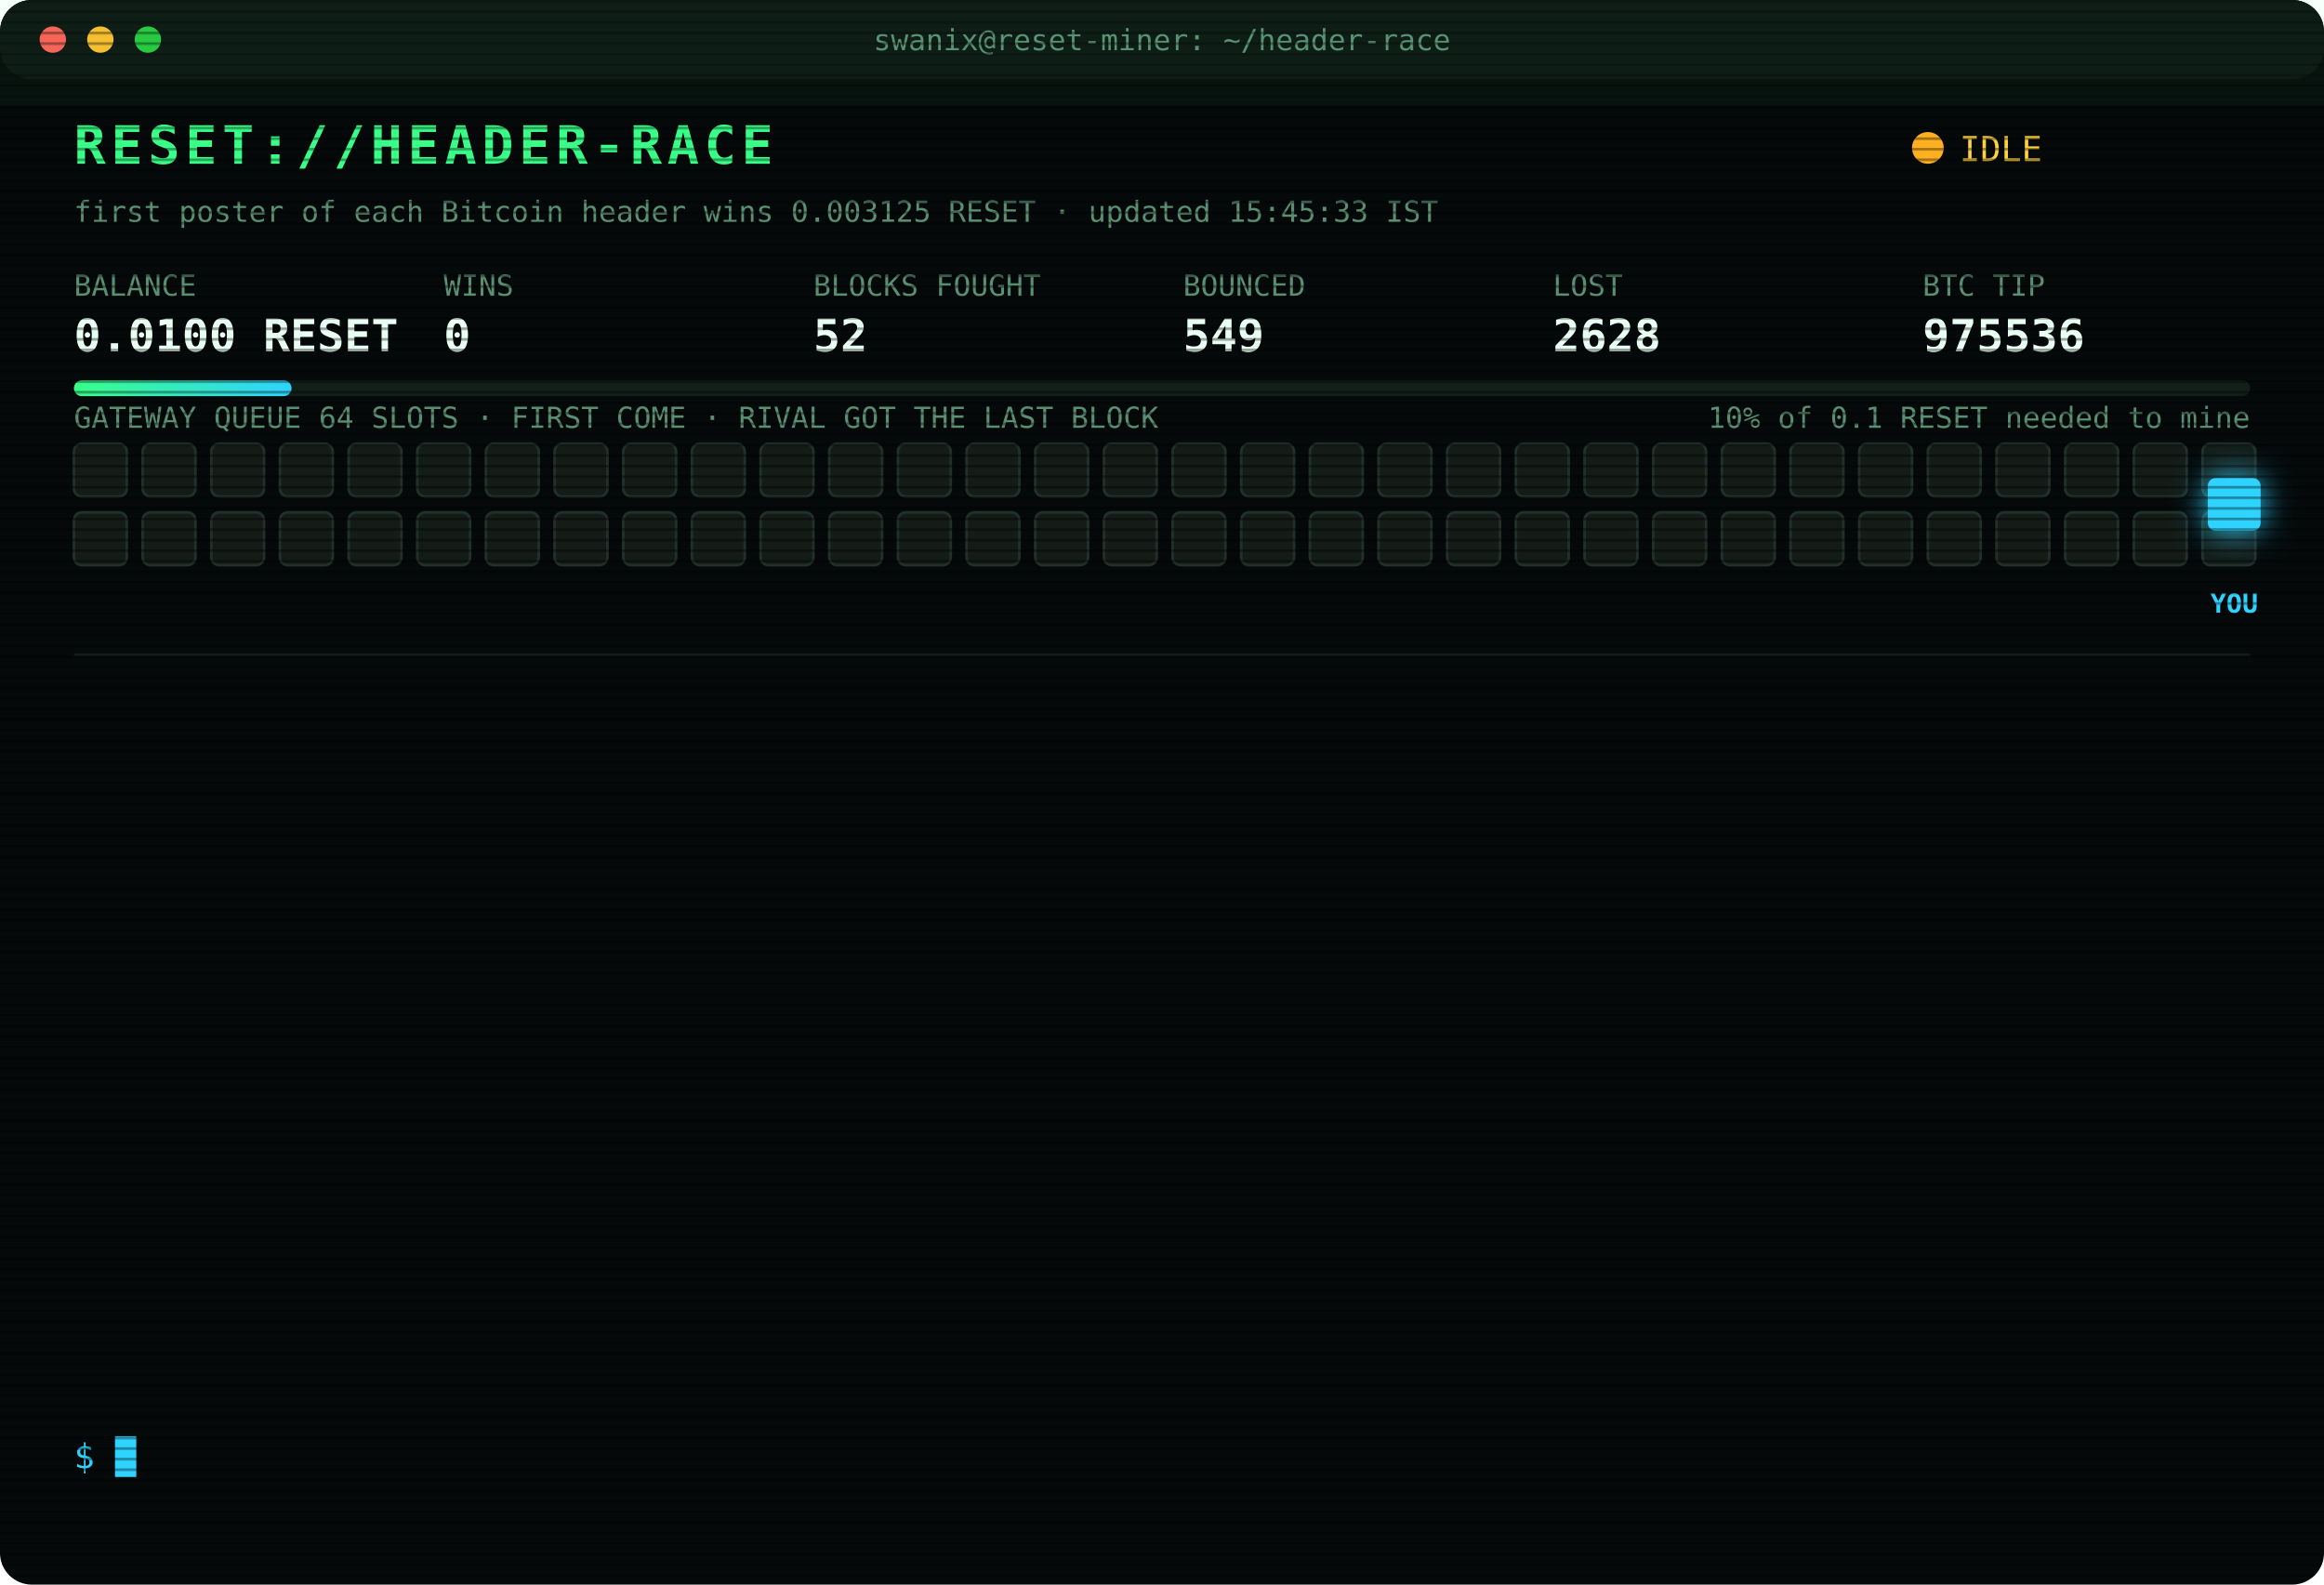
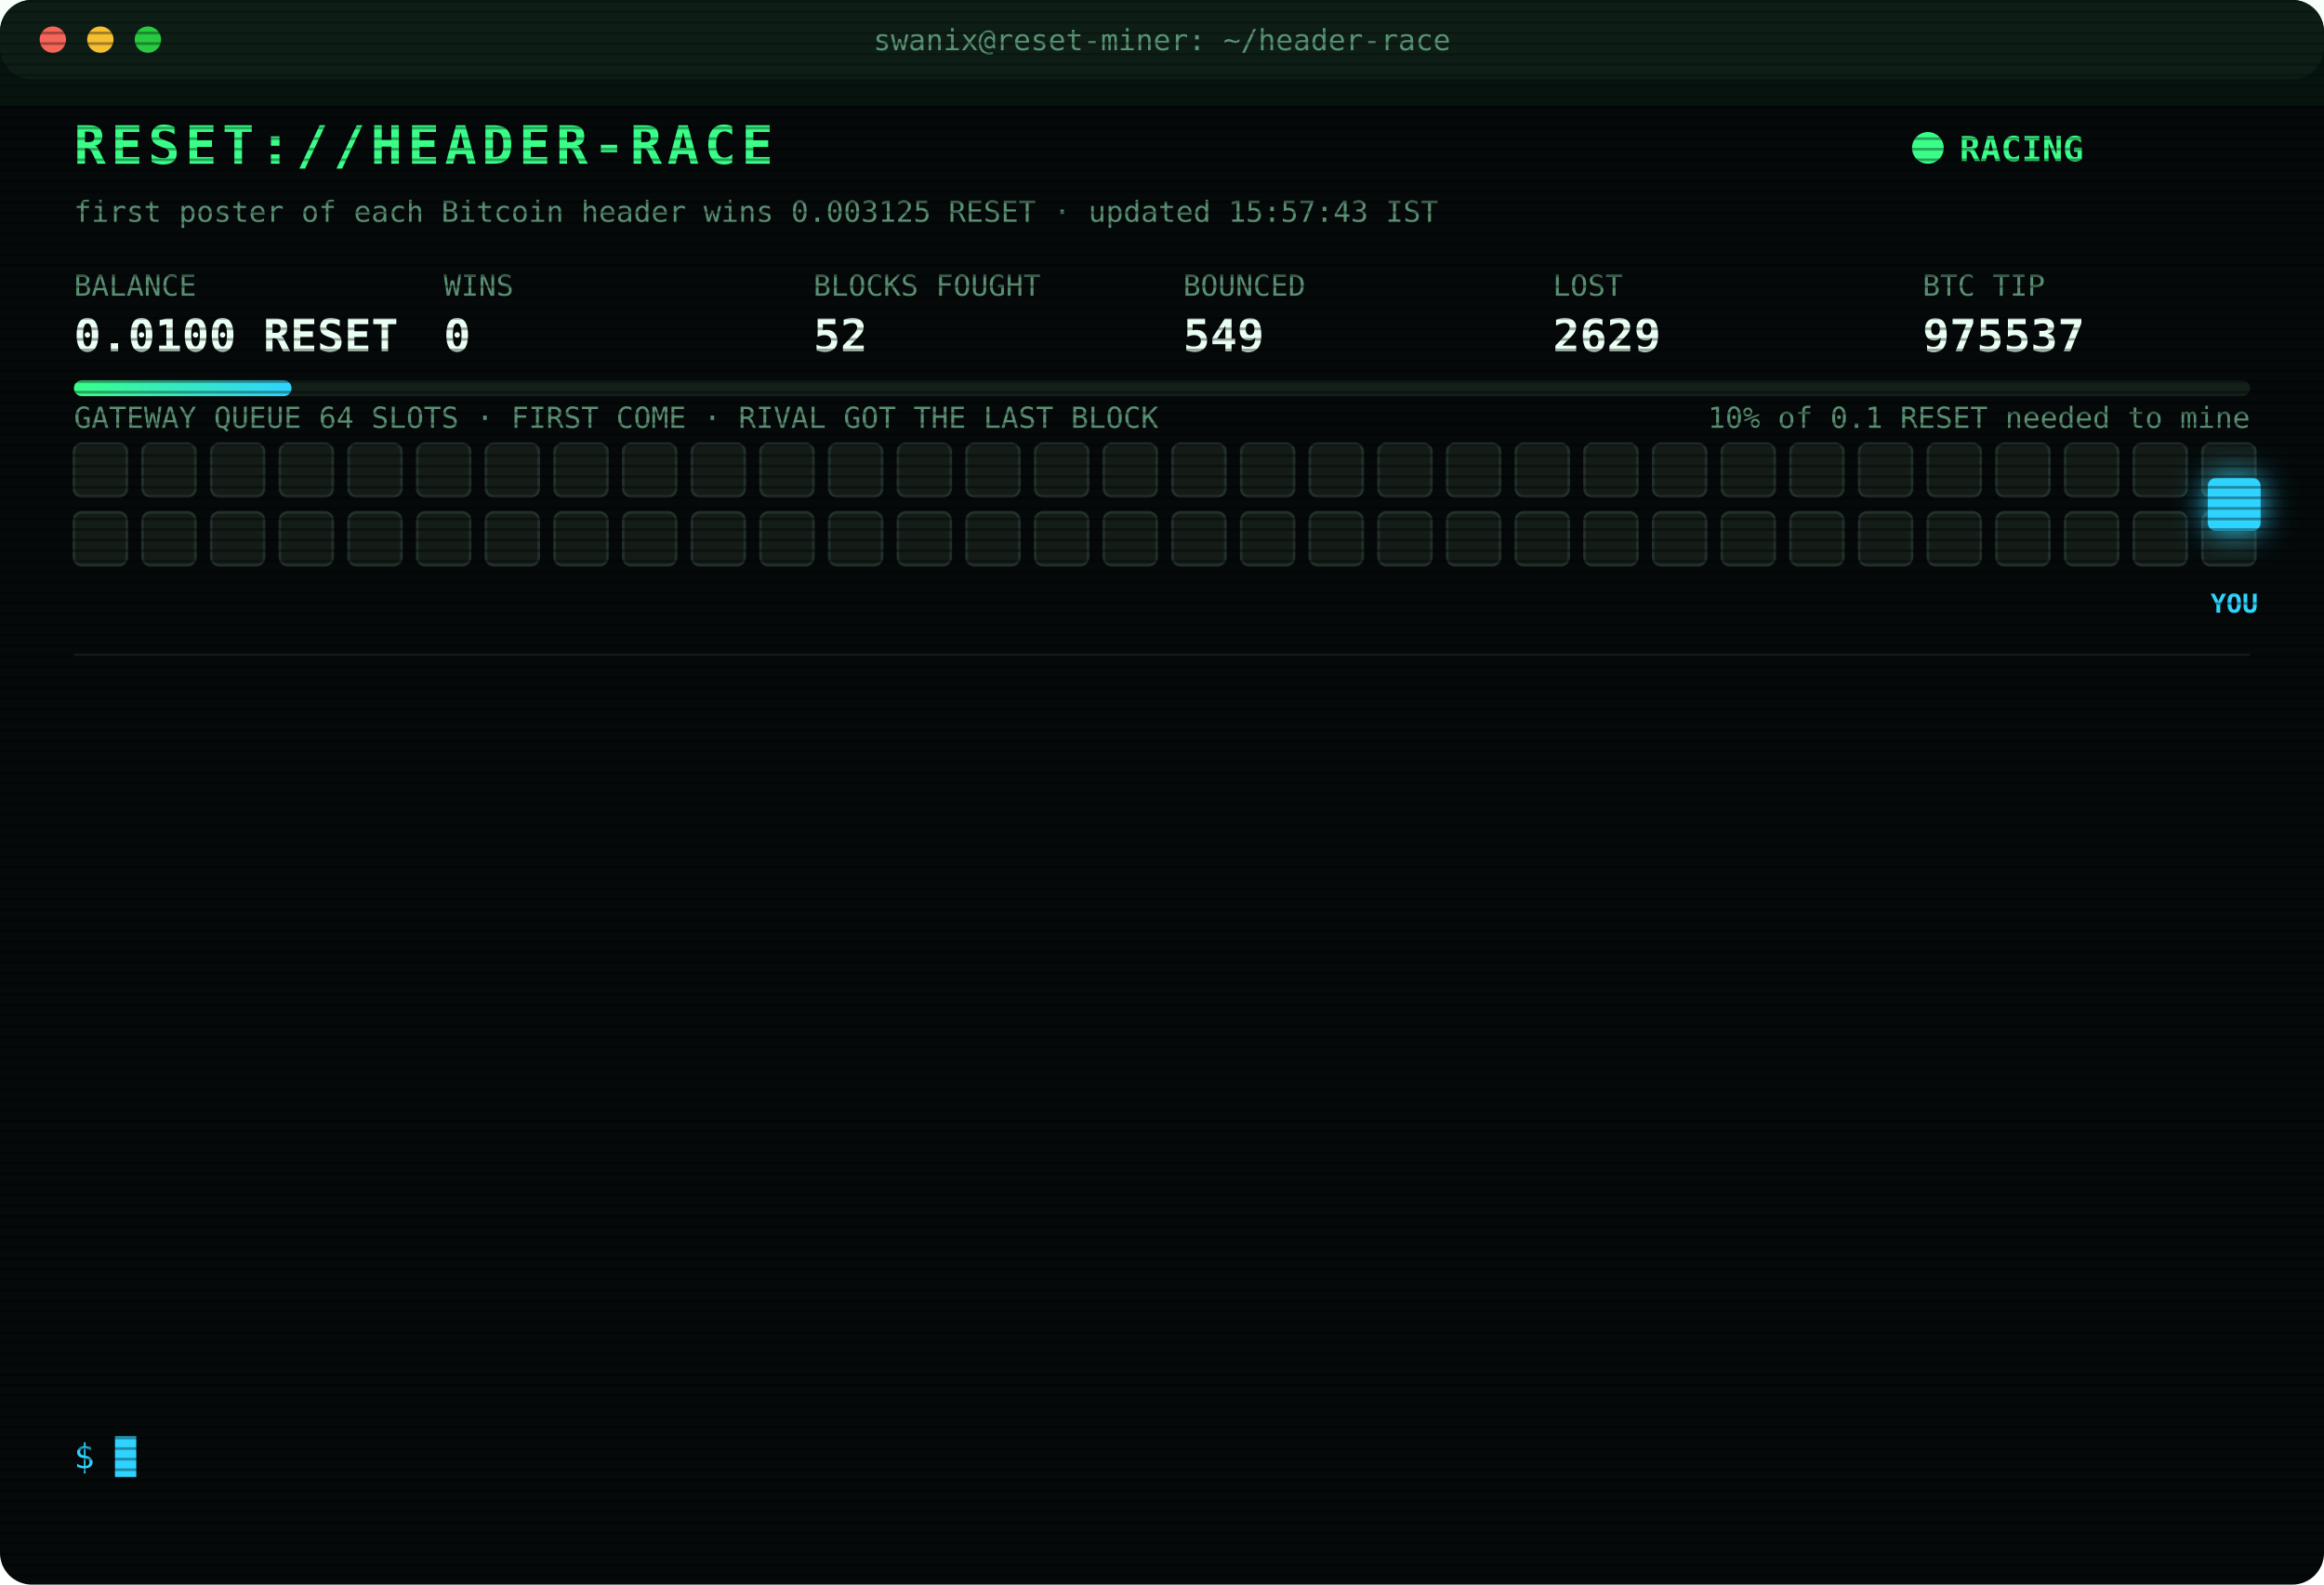
<svg xmlns="http://www.w3.org/2000/svg" width="880" height="600" viewBox="0 0 880 600" font-family="ui-monospace,SFMono-Regular,Menlo,Consolas,monospace">
  <style>
text{font-size:13px;fill:#7CFFB2}
.title{font-size:20px;font-weight:700;fill:#39FF88;letter-spacing:2px;animation:glitch 3s infinite steps(1)}
.sub{fill:#2fd3ff}.k{fill:#5a8f73;font-size:11px}.v{font-size:17px;font-weight:700;fill:#eafff3}
.ts{fill:#3f6b56}.boot{fill:#2fd3ff}.dim{fill:#5a8f73}.bad{fill:#ff4d6d}.warn{fill:#ffd23f}.mag{fill:#ff5cf0}.win{fill:#39FF88;font-weight:700}
.tag{font-size:10px;fill:#2fd3ff;font-weight:700}
.rival{fill:#26332c;stroke:#3c5a49;animation:jam 1.2s infinite alternate}
.idle{fill:#141c18;stroke:#22302a;animation:breathe 4s infinite}
.me{fill:#2fd3ff;filter:drop-shadow(0 0 6px #2fd3ff)}
.hover{animation:nudge 1.1s infinite ease-in-out}.bounce{animation:kick 1.4s infinite}
.ln{opacity:0;animation:in .4s forwards}
.cur{animation:blink 1s infinite steps(1)}
.scan{animation:scan 6s infinite linear}
.led{animation:blink 1.4s infinite}
@keyframes in{from{opacity:0;transform:translateX(-6px)}to{opacity:1;transform:none}}
@keyframes blink{50%{opacity:0}}
@keyframes jam{to{fill:#33463b}}
@keyframes breathe{50%{opacity:.4}}
@keyframes nudge{50%{transform:translateX(-10px)}}
@keyframes kick{0%,100%{transform:none}30%{transform:translateX(-14px)}55%{transform:translateX(10px) translateY(-6px)}}
@keyframes glitch{0%,92%{transform:none}93%{transform:translateX(2px);fill:#ff4d6d}95%{transform:translateX(-2px);fill:#2fd3ff}97%{transform:none}}
@keyframes scan{from{transform:translateY(-40px)}to{transform:translateY(600px)}}
</style>
  <defs>
    <pattern id="sl" width="4" height="4" patternUnits="userSpaceOnUse">
      <rect width="4" height="1" fill="#000" opacity=".35" />
    </pattern>
    <linearGradient id="bar">
      <stop offset="0" stop-color="#39FF88" />
      <stop offset="1" stop-color="#2fd3ff" />
    </linearGradient>
  </defs>
  <rect width="880" height="600" rx="12" fill="#05090a" />
  <rect width="880" height="30" rx="12" fill="#0d1512" />
  <circle cx="20" cy="15" r="5" fill="#ff5f57" />
  <circle cx="38" cy="15" r="5" fill="#febc2e" />
  <circle cx="56" cy="15" r="5" fill="#28c840" />
  <text x="440" y="19" text-anchor="middle" class="k">swanix@reset-miner: ~/header-race</text>
  <text x="28" y="62" class="title">RESET://HEADER-RACE</text>
-   <circle class="led" cx="730" cy="56" r="6" fill="#ffb020" />
-   <text x="742" y="61" class="warn">IDLE</text>
-   <text x="28" y="84" class="k">first poster of each Bitcoin header wins 0.003125 RESET · updated 15:45:33 IST</text>
+   <circle class="led" cx="730" cy="56" r="6" fill="#39FF88" />
+   <text x="742" y="61" class="win">RACING</text>
+   <text x="28" y="84" class="k">first poster of each Bitcoin header wins 0.003125 RESET · updated 15:57:43 IST</text>
  <text x="28" y="112" class="k">BALANCE</text>
  <text x="28" y="133" class="v">0.0100 RESET</text>
  <text x="168" y="112" class="k">WINS</text>
  <text x="168" y="133" class="v">0</text>
  <text x="308" y="112" class="k">BLOCKS FOUGHT</text>
  <text x="308" y="133" class="v">52</text>
  <text x="448" y="112" class="k">BOUNCED</text>
  <text x="448" y="133" class="v">549</text>
  <text x="588" y="112" class="k">LOST</text>
-   <text x="588" y="133" class="v">2628</text>
+   <text x="588" y="133" class="v">2629</text>
  <text x="728" y="112" class="k">BTC TIP</text>
-   <text x="728" y="133" class="v">975536</text>
+   <text x="728" y="133" class="v">975537</text>
  <rect x="28" y="144" width="824" height="6" rx="3" fill="#13201a" />
  <rect x="28" y="144" width="82.4" height="6" rx="3" fill="url(#bar)" />
  <text x="852" y="162" text-anchor="end" class="k">10% of 0.1 RESET needed to mine</text>
  <text x="28" y="162" class="k">GATEWAY QUEUE 64 SLOTS · FIRST COME · RIVAL GOT THE LAST BLOCK</text>
  <rect class="idle" x="28" y="168" width="20" height="20" rx="3" style="animation-delay:0.00s" />
  <rect class="idle" x="54" y="168" width="20" height="20" rx="3" style="animation-delay:0.05s" />
  <rect class="idle" x="80" y="168" width="20" height="20" rx="3" style="animation-delay:0.10s" />
  <rect class="idle" x="106" y="168" width="20" height="20" rx="3" style="animation-delay:0.15s" />
  <rect class="idle" x="132" y="168" width="20" height="20" rx="3" style="animation-delay:0.20s" />
  <rect class="idle" x="158" y="168" width="20" height="20" rx="3" style="animation-delay:0.25s" />
  <rect class="idle" x="184" y="168" width="20" height="20" rx="3" style="animation-delay:0.30s" />
  <rect class="idle" x="210" y="168" width="20" height="20" rx="3" style="animation-delay:0.35s" />
  <rect class="idle" x="236" y="168" width="20" height="20" rx="3" style="animation-delay:0.40s" />
  <rect class="idle" x="262" y="168" width="20" height="20" rx="3" style="animation-delay:0.45s" />
  <rect class="idle" x="288" y="168" width="20" height="20" rx="3" style="animation-delay:0.50s" />
  <rect class="idle" x="314" y="168" width="20" height="20" rx="3" style="animation-delay:0.55s" />
  <rect class="idle" x="340" y="168" width="20" height="20" rx="3" style="animation-delay:0.60s" />
  <rect class="idle" x="366" y="168" width="20" height="20" rx="3" style="animation-delay:0.65s" />
  <rect class="idle" x="392" y="168" width="20" height="20" rx="3" style="animation-delay:0.70s" />
  <rect class="idle" x="418" y="168" width="20" height="20" rx="3" style="animation-delay:0.75s" />
  <rect class="idle" x="444" y="168" width="20" height="20" rx="3" style="animation-delay:0.80s" />
  <rect class="idle" x="470" y="168" width="20" height="20" rx="3" style="animation-delay:0.85s" />
  <rect class="idle" x="496" y="168" width="20" height="20" rx="3" style="animation-delay:0.90s" />
  <rect class="idle" x="522" y="168" width="20" height="20" rx="3" style="animation-delay:0.95s" />
  <rect class="idle" x="548" y="168" width="20" height="20" rx="3" style="animation-delay:1.00s" />
  <rect class="idle" x="574" y="168" width="20" height="20" rx="3" style="animation-delay:1.05s" />
  <rect class="idle" x="600" y="168" width="20" height="20" rx="3" style="animation-delay:1.10s" />
  <rect class="idle" x="626" y="168" width="20" height="20" rx="3" style="animation-delay:1.15s" />
  <rect class="idle" x="652" y="168" width="20" height="20" rx="3" style="animation-delay:1.20s" />
  <rect class="idle" x="678" y="168" width="20" height="20" rx="3" style="animation-delay:1.25s" />
  <rect class="idle" x="704" y="168" width="20" height="20" rx="3" style="animation-delay:1.30s" />
  <rect class="idle" x="730" y="168" width="20" height="20" rx="3" style="animation-delay:1.35s" />
  <rect class="idle" x="756" y="168" width="20" height="20" rx="3" style="animation-delay:1.40s" />
  <rect class="idle" x="782" y="168" width="20" height="20" rx="3" style="animation-delay:1.45s" />
  <rect class="idle" x="808" y="168" width="20" height="20" rx="3" style="animation-delay:1.50s" />
  <rect class="idle" x="834" y="168" width="20" height="20" rx="3" style="animation-delay:1.55s" />
  <rect class="idle" x="28" y="194" width="20" height="20" rx="3" style="animation-delay:1.60s" />
  <rect class="idle" x="54" y="194" width="20" height="20" rx="3" style="animation-delay:1.65s" />
  <rect class="idle" x="80" y="194" width="20" height="20" rx="3" style="animation-delay:1.70s" />
  <rect class="idle" x="106" y="194" width="20" height="20" rx="3" style="animation-delay:1.75s" />
  <rect class="idle" x="132" y="194" width="20" height="20" rx="3" style="animation-delay:1.80s" />
  <rect class="idle" x="158" y="194" width="20" height="20" rx="3" style="animation-delay:1.85s" />
  <rect class="idle" x="184" y="194" width="20" height="20" rx="3" style="animation-delay:1.90s" />
  <rect class="idle" x="210" y="194" width="20" height="20" rx="3" style="animation-delay:1.95s" />
  <rect class="idle" x="236" y="194" width="20" height="20" rx="3" style="animation-delay:2.00s" />
  <rect class="idle" x="262" y="194" width="20" height="20" rx="3" style="animation-delay:2.05s" />
  <rect class="idle" x="288" y="194" width="20" height="20" rx="3" style="animation-delay:2.10s" />
  <rect class="idle" x="314" y="194" width="20" height="20" rx="3" style="animation-delay:2.15s" />
  <rect class="idle" x="340" y="194" width="20" height="20" rx="3" style="animation-delay:2.20s" />
  <rect class="idle" x="366" y="194" width="20" height="20" rx="3" style="animation-delay:2.25s" />
  <rect class="idle" x="392" y="194" width="20" height="20" rx="3" style="animation-delay:2.30s" />
  <rect class="idle" x="418" y="194" width="20" height="20" rx="3" style="animation-delay:2.35s" />
  <rect class="idle" x="444" y="194" width="20" height="20" rx="3" style="animation-delay:2.40s" />
  <rect class="idle" x="470" y="194" width="20" height="20" rx="3" style="animation-delay:2.45s" />
  <rect class="idle" x="496" y="194" width="20" height="20" rx="3" style="animation-delay:2.50s" />
  <rect class="idle" x="522" y="194" width="20" height="20" rx="3" style="animation-delay:2.55s" />
  <rect class="idle" x="548" y="194" width="20" height="20" rx="3" style="animation-delay:2.60s" />
  <rect class="idle" x="574" y="194" width="20" height="20" rx="3" style="animation-delay:2.65s" />
  <rect class="idle" x="600" y="194" width="20" height="20" rx="3" style="animation-delay:2.70s" />
  <rect class="idle" x="626" y="194" width="20" height="20" rx="3" style="animation-delay:2.75s" />
  <rect class="idle" x="652" y="194" width="20" height="20" rx="3" style="animation-delay:2.80s" />
  <rect class="idle" x="678" y="194" width="20" height="20" rx="3" style="animation-delay:2.85s" />
  <rect class="idle" x="704" y="194" width="20" height="20" rx="3" style="animation-delay:2.90s" />
  <rect class="idle" x="730" y="194" width="20" height="20" rx="3" style="animation-delay:2.95s" />
  <rect class="idle" x="756" y="194" width="20" height="20" rx="3" style="animation-delay:3.00s" />
  <rect class="idle" x="782" y="194" width="20" height="20" rx="3" style="animation-delay:3.05s" />
  <rect class="idle" x="808" y="194" width="20" height="20" rx="3" style="animation-delay:3.10s" />
  <rect class="idle" x="834" y="194" width="20" height="20" rx="3" style="animation-delay:3.15s" />
  <g class="hover">
    <rect class="me" x="836" y="181" width="20" height="20" rx="3" />
    <text class="tag" x="846" y="232" text-anchor="middle">YOU</text>
  </g>
  <line x1="28" x2="852" y1="248" y2="248" stroke="#13201a" />
  <g class="ln" style="animation-delay:0.40s">
-     <text x="28" y="270" class="ts">12:14:03</text>
-     <text x="104" y="270" class="bad">[GATEWAY DOWN] no response · 2669ms</text>
+     <text x="28" y="270" class="ts">12:14:36</text>
+     <text x="104" y="270" class="bad">[GATEWAY DOWN] no response · 2708ms</text>
  </g>
  <g class="ln" style="animation-delay:0.65s">
-     <text x="28" y="292" class="ts">12:14:36</text>
-     <text x="104" y="292" class="bad">[GATEWAY DOWN] no response · 2708ms</text>
+     <text x="28" y="292" class="ts">12:17:55</text>
+     <text x="104" y="292" class="bad">[LOST] #975527 taken by a rival miner</text>
  </g>
  <g class="ln" style="animation-delay:0.90s">
-     <text x="28" y="314" class="ts">12:17:55</text>
-     <text x="104" y="314" class="bad">[LOST] #975527 taken by a rival miner</text>
+     <text x="28" y="314" class="ts">12:55:09</text>
+     <text x="104" y="314" class="bad">[LOST] #975528 taken by a rival miner</text>
  </g>
  <g class="ln" style="animation-delay:1.15s">
-     <text x="28" y="336" class="ts">12:55:09</text>
-     <text x="104" y="336" class="bad">[LOST] #975528 taken by a rival miner</text>
+     <text x="28" y="336" class="ts">13:01:30</text>
+     <text x="104" y="336" class="bad">[LOST] #975529 taken by a rival miner</text>
  </g>
  <g class="ln" style="animation-delay:1.40s">
-     <text x="28" y="358" class="ts">13:01:30</text>
-     <text x="104" y="358" class="bad">[LOST] #975529 taken by a rival miner</text>
+     <text x="28" y="358" class="ts">13:10:50</text>
+     <text x="104" y="358" class="dim">[STINT END] calls 727 · wins 0</text>
  </g>
  <g class="ln" style="animation-delay:1.65s">
-     <text x="28" y="380" class="ts">13:10:50</text>
-     <text x="104" y="380" class="dim">[STINT END] calls 727 · wins 0</text>
+     <text x="28" y="380" class="ts">13:15:26</text>
+     <text x="104" y="380" class="boot">[BOOT] racer v3 online · 3 feeds · stint 340m</text>
  </g>
  <g class="ln" style="animation-delay:1.90s">
-     <text x="28" y="402" class="ts">13:15:26</text>
-     <text x="104" y="402" class="boot">[BOOT] racer v3 online · 3 feeds · stint 340m</text>
+     <text x="28" y="402" class="ts">13:21:11</text>
+     <text x="104" y="402" class="bad">[LOST] #975530 taken by a rival miner</text>
  </g>
  <g class="ln" style="animation-delay:2.15s">
-     <text x="28" y="424" class="ts">13:21:11</text>
-     <text x="104" y="424" class="bad">[LOST] #975530 taken by a rival miner</text>
+     <text x="28" y="424" class="ts">13:55:23</text>
+     <text x="104" y="424" class="bad">[LOST] #975531 taken by a rival miner</text>
  </g>
  <g class="ln" style="animation-delay:2.40s">
-     <text x="28" y="446" class="ts">13:55:23</text>
-     <text x="104" y="446" class="bad">[LOST] #975531 taken by a rival miner</text>
+     <text x="28" y="446" class="ts">13:56:48</text>
+     <text x="104" y="446" class="bad">[LOST] #975532 taken by a rival miner</text>
  </g>
  <g class="ln" style="animation-delay:2.65s">
-     <text x="28" y="468" class="ts">13:56:48</text>
-     <text x="104" y="468" class="bad">[LOST] #975532 taken by a rival miner</text>
+     <text x="28" y="468" class="ts">14:27:06</text>
+     <text x="104" y="468" class="bad">[LOST] #975534 taken by a rival miner</text>
  </g>
  <g class="ln" style="animation-delay:2.90s">
-     <text x="28" y="490" class="ts">14:27:06</text>
-     <text x="104" y="490" class="bad">[LOST] #975534 taken by a rival miner</text>
+     <text x="28" y="490" class="ts">14:45:47</text>
+     <text x="104" y="490" class="bad">[LOST] #975535 taken by a rival miner</text>
  </g>
  <g class="ln" style="animation-delay:3.15s">
-     <text x="28" y="512" class="ts">14:45:47</text>
-     <text x="104" y="512" class="bad">[LOST] #975535 taken by a rival miner</text>
+     <text x="28" y="512" class="ts">15:08:45</text>
+     <text x="104" y="512" class="bad">[LOST] #975536 taken by a rival miner</text>
  </g>
  <g class="ln" style="animation-delay:3.40s">
-     <text x="28" y="534" class="ts">15:08:45</text>
-     <text x="104" y="534" class="bad">[LOST] #975536 taken by a rival miner</text>
+     <text x="28" y="534" class="ts">15:57:43</text>
+     <text x="104" y="534" class="bad">[LOST] #975537 taken by a rival miner</text>
  </g>
  <text x="28" y="556" class="sub">$ <tspan class="cur">█</tspan>
  </text>
  <rect width="880" height="600" rx="12" fill="url(#sl)" pointer-events="none" />
  <rect class="scan" width="880" height="40" fill="#39FF88" opacity=".04" />
</svg>
